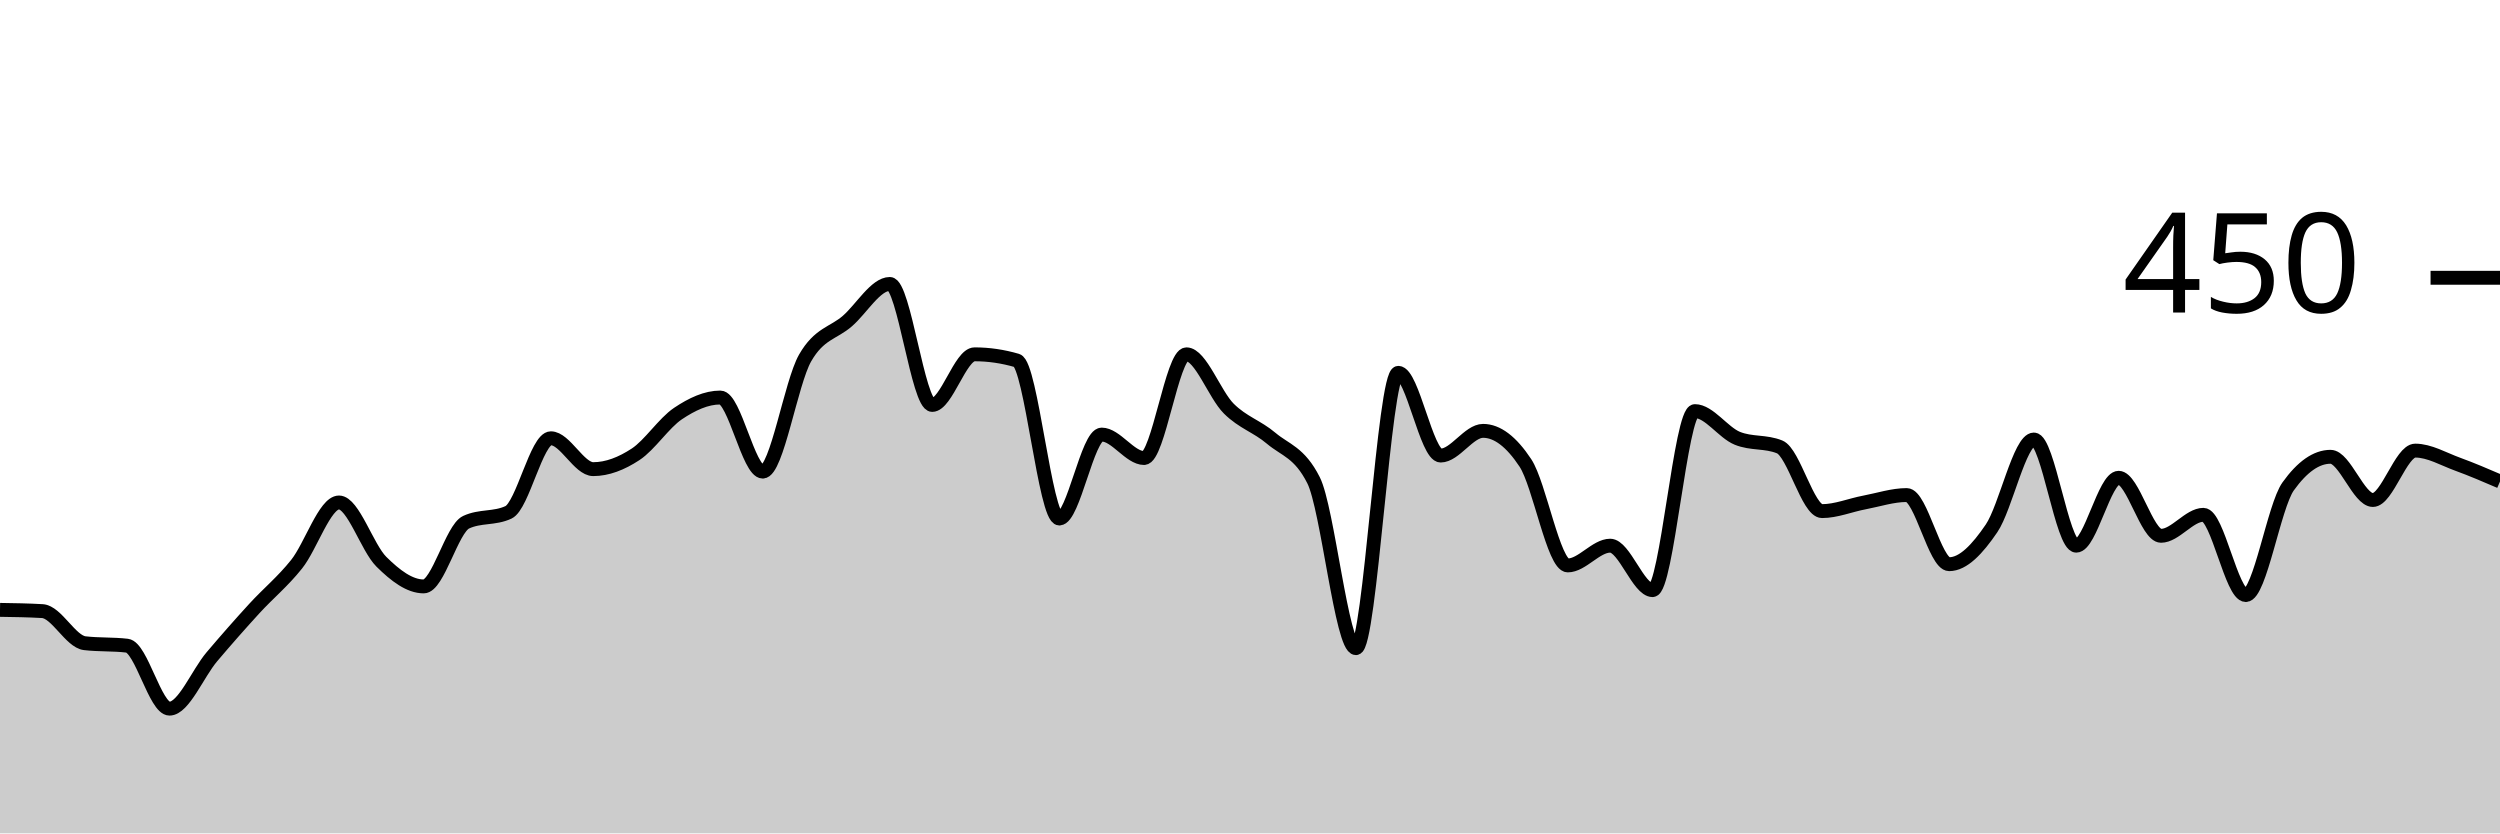
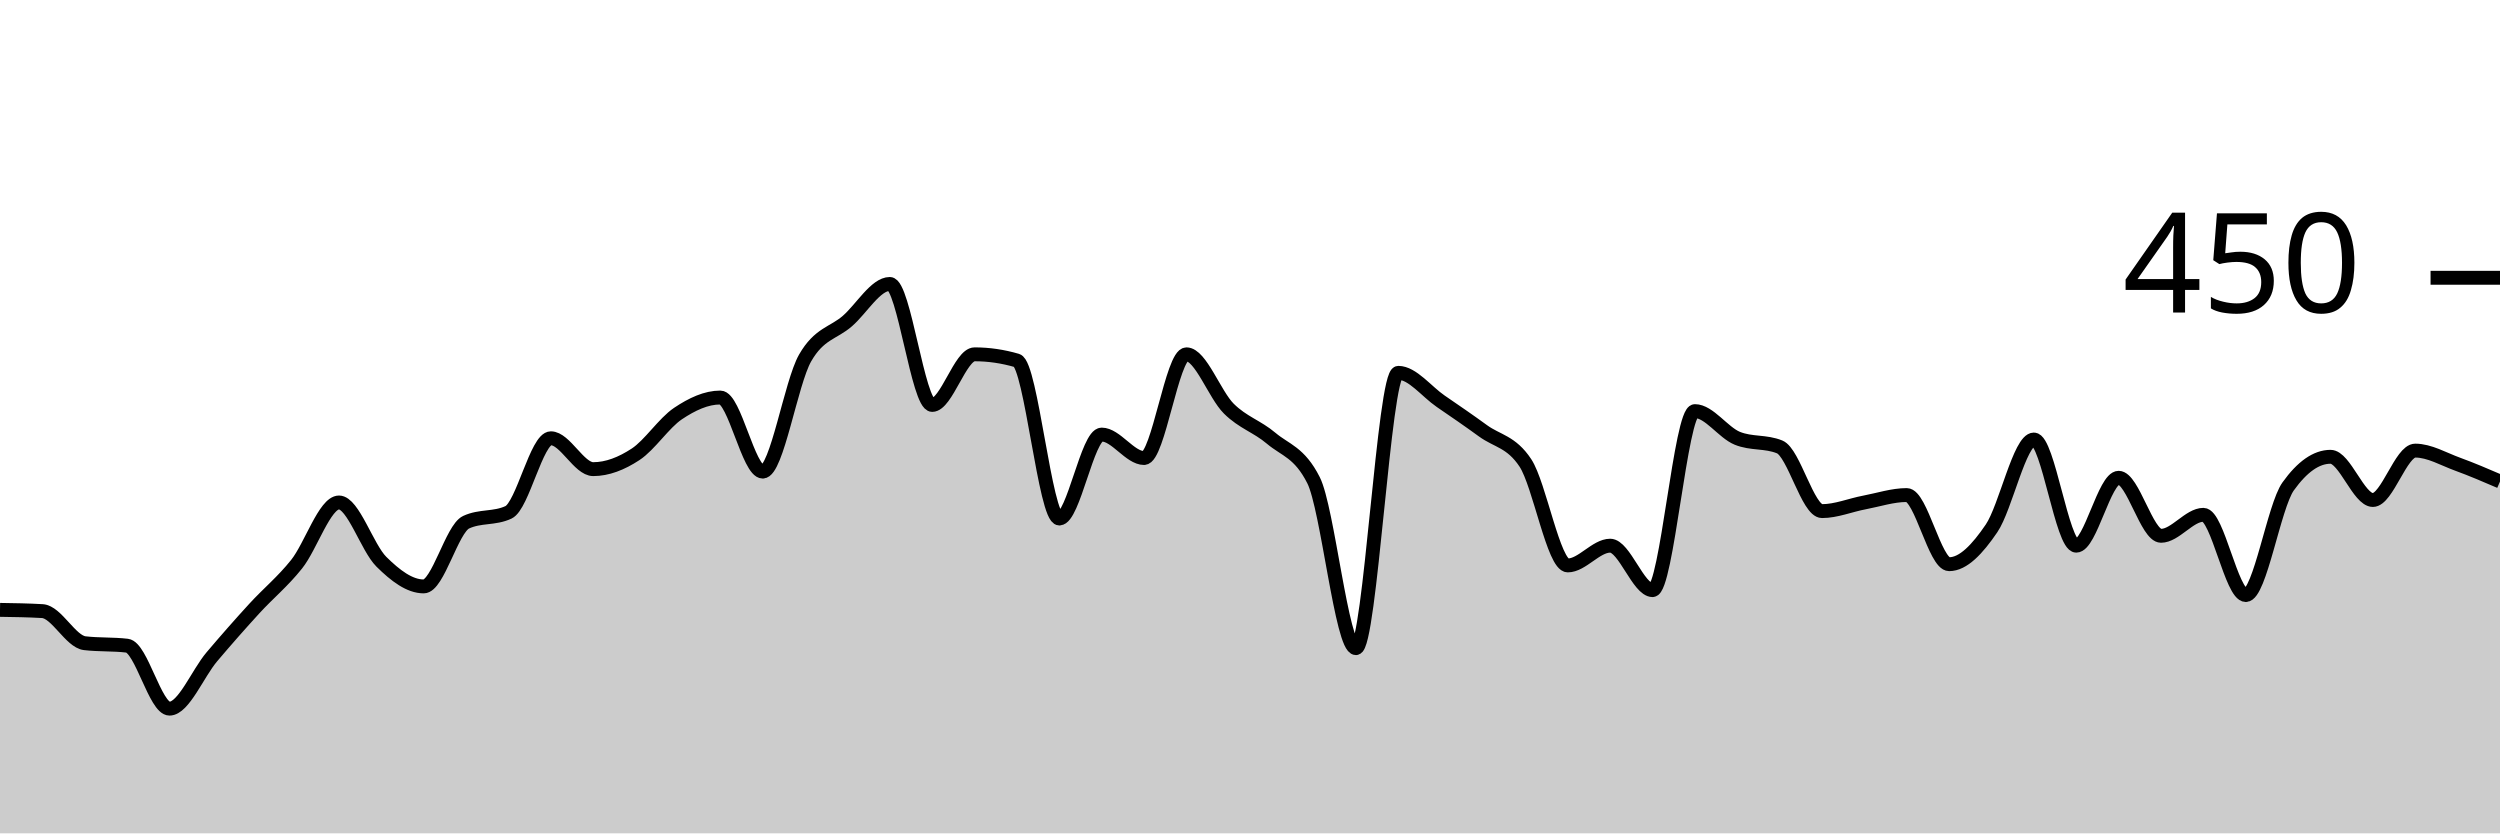
<svg xmlns="http://www.w3.org/2000/svg" viewBox="0 0 180 60">
  <g transform="translate(0,20)">
-     <path class="area" fill="rgba(0, 0, 0, 0.2)" d="M0,23.911C1.017,23.926,2.034,23.941,3.051,24C4.068,24.059,5.085,26.193,6.102,26.311C7.119,26.43,8.136,26.37,9.153,26.489C10.169,26.607,11.186,31.022,12.203,31.022C13.22,31.022,14.237,28.489,15.254,27.289C16.271,26.089,17.288,24.933,18.305,23.822C19.322,22.711,20.339,21.896,21.356,20.622C22.373,19.348,23.39,16.178,24.407,16.178C25.424,16.178,26.441,19.437,27.458,20.444C28.475,21.452,29.492,22.222,30.508,22.222C31.525,22.222,32.542,18.074,33.559,17.6C34.576,17.126,35.593,17.363,36.61,16.889C37.627,16.415,38.644,11.556,39.661,11.556C40.678,11.556,41.695,13.778,42.712,13.778C43.729,13.778,44.746,13.378,45.763,12.711C46.78,12.044,47.797,10.459,48.814,9.778C49.831,9.096,50.847,8.622,51.864,8.622C52.881,8.622,53.898,13.956,54.915,13.956C55.932,13.956,56.949,7.556,57.966,5.778C58.983,4,60,4,61.017,3.111C62.034,2.222,63.051,0.444,64.068,0.444C65.085,0.444,66.102,9.156,67.119,9.156C68.136,9.156,69.153,5.511,70.169,5.511C71.186,5.511,72.203,5.659,73.22,5.956C74.237,6.252,75.254,17.333,76.271,17.333C77.288,17.333,78.305,11.289,79.322,11.289C80.339,11.289,81.356,12.978,82.373,12.978C83.39,12.978,84.407,5.511,85.424,5.511C86.441,5.511,87.458,8.415,88.475,9.422C89.492,10.43,90.508,10.696,91.525,11.556C92.542,12.415,93.559,12.563,94.576,14.578C95.593,16.593,96.61,26.667,97.627,26.667C98.644,26.667,99.661,6.844,100.678,6.844C101.695,6.844,102.712,12.8,103.729,12.8C104.746,12.8,105.763,11.022,106.78,11.022C107.797,11.022,108.814,11.793,109.831,13.333C110.847,14.874,111.864,20.711,112.881,20.711C113.898,20.711,114.915,19.289,115.932,19.289C116.949,19.289,117.966,22.489,118.983,22.489C120,22.489,121.017,9.6,122.034,9.6C123.051,9.6,124.068,11.141,125.085,11.556C126.102,11.97,127.119,11.763,128.136,12.178C129.153,12.593,130.169,16.8,131.186,16.8C132.203,16.8,133.22,16.37,134.237,16.178C135.254,15.985,136.271,15.644,137.288,15.644C138.305,15.644,139.322,20.622,140.339,20.622C141.356,20.622,142.373,19.541,143.39,18.044C144.407,16.548,145.424,11.644,146.441,11.644C147.458,11.644,148.475,19.289,149.492,19.289C150.508,19.289,151.525,14.4,152.542,14.4C153.559,14.4,154.576,18.578,155.593,18.578C156.61,18.578,157.627,17.067,158.644,17.067C159.661,17.067,160.678,22.844,161.695,22.844C162.712,22.844,163.729,16.444,164.746,15.022C165.763,13.6,166.78,12.889,167.797,12.889C168.814,12.889,169.831,16,170.847,16C171.864,16,172.881,12.444,173.898,12.444C174.915,12.444,175.932,13.052,176.949,13.422C177.966,13.793,178.983,14.23,180,14.667L180,40C178.983,40,177.966,40,176.949,40C175.932,40,174.915,40,173.898,40C172.881,40,171.864,40,170.847,40C169.831,40,168.814,40,167.797,40C166.78,40,165.763,40,164.746,40C163.729,40,162.712,40,161.695,40C160.678,40,159.661,40,158.644,40C157.627,40,156.61,40,155.593,40C154.576,40,153.559,40,152.542,40C151.525,40,150.508,40,149.492,40C148.475,40,147.458,40,146.441,40C145.424,40,144.407,40,143.39,40C142.373,40,141.356,40,140.339,40C139.322,40,138.305,40,137.288,40C136.271,40,135.254,40,134.237,40C133.22,40,132.203,40,131.186,40C130.169,40,129.153,40,128.136,40C127.119,40,126.102,40,125.085,40C124.068,40,123.051,40,122.034,40C121.017,40,120,40,118.983,40C117.966,40,116.949,40,115.932,40C114.915,40,113.898,40,112.881,40C111.864,40,110.847,40,109.831,40C108.814,40,107.797,40,106.78,40C105.763,40,104.746,40,103.729,40C102.712,40,101.695,40,100.678,40C99.661,40,98.644,40,97.627,40C96.61,40,95.593,40,94.576,40C93.559,40,92.542,40,91.525,40C90.508,40,89.492,40,88.475,40C87.458,40,86.441,40,85.424,40C84.407,40,83.39,40,82.373,40C81.356,40,80.339,40,79.322,40C78.305,40,77.288,40,76.271,40C75.254,40,74.237,40,73.22,40C72.203,40,71.186,40,70.169,40C69.153,40,68.136,40,67.119,40C66.102,40,65.085,40,64.068,40C63.051,40,62.034,40,61.017,40C60,40,58.983,40,57.966,40C56.949,40,55.932,40,54.915,40C53.898,40,52.881,40,51.864,40C50.847,40,49.831,40,48.814,40C47.797,40,46.78,40,45.763,40C44.746,40,43.729,40,42.712,40C41.695,40,40.678,40,39.661,40C38.644,40,37.627,40,36.61,40C35.593,40,34.576,40,33.559,40C32.542,40,31.525,40,30.508,40C29.492,40,28.475,40,27.458,40C26.441,40,25.424,40,24.407,40C23.39,40,22.373,40,21.356,40C20.339,40,19.322,40,18.305,40C17.288,40,16.271,40,15.254,40C14.237,40,13.22,40,12.203,40C11.186,40,10.169,40,9.153,40C8.136,40,7.119,40,6.102,40C5.085,40,4.068,40,3.051,40C2.034,40,1.017,40,0,40Z" />
-     <path class="line" stroke="black" fill="none" d="M0,23.911C1.017,23.926,2.034,23.941,3.051,24C4.068,24.059,5.085,26.193,6.102,26.311C7.119,26.43,8.136,26.37,9.153,26.489C10.169,26.607,11.186,31.022,12.203,31.022C13.22,31.022,14.237,28.489,15.254,27.289C16.271,26.089,17.288,24.933,18.305,23.822C19.322,22.711,20.339,21.896,21.356,20.622C22.373,19.348,23.39,16.178,24.407,16.178C25.424,16.178,26.441,19.437,27.458,20.444C28.475,21.452,29.492,22.222,30.508,22.222C31.525,22.222,32.542,18.074,33.559,17.6C34.576,17.126,35.593,17.363,36.61,16.889C37.627,16.415,38.644,11.556,39.661,11.556C40.678,11.556,41.695,13.778,42.712,13.778C43.729,13.778,44.746,13.378,45.763,12.711C46.78,12.044,47.797,10.459,48.814,9.778C49.831,9.096,50.847,8.622,51.864,8.622C52.881,8.622,53.898,13.956,54.915,13.956C55.932,13.956,56.949,7.556,57.966,5.778C58.983,4,60,4,61.017,3.111C62.034,2.222,63.051,0.444,64.068,0.444C65.085,0.444,66.102,9.156,67.119,9.156C68.136,9.156,69.153,5.511,70.169,5.511C71.186,5.511,72.203,5.659,73.22,5.956C74.237,6.252,75.254,17.333,76.271,17.333C77.288,17.333,78.305,11.289,79.322,11.289C80.339,11.289,81.356,12.978,82.373,12.978C83.39,12.978,84.407,5.511,85.424,5.511C86.441,5.511,87.458,8.415,88.475,9.422C89.492,10.43,90.508,10.696,91.525,11.556C92.542,12.415,93.559,12.563,94.576,14.578C95.593,16.593,96.61,26.667,97.627,26.667C98.644,26.667,99.661,6.844,100.678,6.844C101.695,6.844,102.712,12.8,103.729,12.8C104.746,12.8,105.763,11.022,106.78,11.022C107.797,11.022,108.814,11.793,109.831,13.333C110.847,14.874,111.864,20.711,112.881,20.711C113.898,20.711,114.915,19.289,115.932,19.289C116.949,19.289,117.966,22.489,118.983,22.489C120,22.489,121.017,9.6,122.034,9.6C123.051,9.6,124.068,11.141,125.085,11.556C126.102,11.97,127.119,11.763,128.136,12.178C129.153,12.593,130.169,16.8,131.186,16.8C132.203,16.8,133.22,16.37,134.237,16.178C135.254,15.985,136.271,15.644,137.288,15.644C138.305,15.644,139.322,20.622,140.339,20.622C141.356,20.622,142.373,19.541,143.39,18.044C144.407,16.548,145.424,11.644,146.441,11.644C147.458,11.644,148.475,19.289,149.492,19.289C150.508,19.289,151.525,14.4,152.542,14.4C153.559,14.4,154.576,18.578,155.593,18.578C156.61,18.578,157.627,17.067,158.644,17.067C159.661,17.067,160.678,22.844,161.695,22.844C162.712,22.844,163.729,16.444,164.746,15.022C165.763,13.6,166.78,12.889,167.797,12.889C168.814,12.889,169.831,16,170.847,16C171.864,16,172.881,12.444,173.898,12.444C174.915,12.444,175.932,13.052,176.949,13.422C177.966,13.793,178.983,14.23,180,14.667" />
+     <path class="area" fill="rgba(0, 0, 0, 0.2)" d="M0,23.911C1.017,23.926,2.034,23.941,3.051,24C4.068,24.059,5.085,26.193,6.102,26.311C7.119,26.43,8.136,26.37,9.153,26.489C10.169,26.607,11.186,31.022,12.203,31.022C13.22,31.022,14.237,28.489,15.254,27.289C16.271,26.089,17.288,24.933,18.305,23.822C19.322,22.711,20.339,21.896,21.356,20.622C22.373,19.348,23.39,16.178,24.407,16.178C25.424,16.178,26.441,19.437,27.458,20.444C28.475,21.452,29.492,22.222,30.508,22.222C31.525,22.222,32.542,18.074,33.559,17.6C34.576,17.126,35.593,17.363,36.61,16.889C37.627,16.415,38.644,11.556,39.661,11.556C40.678,11.556,41.695,13.778,42.712,13.778C43.729,13.778,44.746,13.378,45.763,12.711C46.78,12.044,47.797,10.459,48.814,9.778C49.831,9.096,50.847,8.622,51.864,8.622C52.881,8.622,53.898,13.956,54.915,13.956C55.932,13.956,56.949,7.556,57.966,5.778C58.983,4,60,4,61.017,3.111C62.034,2.222,63.051,0.444,64.068,0.444C65.085,0.444,66.102,9.156,67.119,9.156C68.136,9.156,69.153,5.511,70.169,5.511C71.186,5.511,72.203,5.659,73.22,5.956C74.237,6.252,75.254,17.333,76.271,17.333C77.288,17.333,78.305,11.289,79.322,11.289C80.339,11.289,81.356,12.978,82.373,12.978C83.39,12.978,84.407,5.511,85.424,5.511C86.441,5.511,87.458,8.415,88.475,9.422C89.492,10.43,90.508,10.696,91.525,11.556C92.542,12.415,93.559,12.563,94.576,14.578C95.593,16.593,96.61,26.667,97.627,26.667C98.644,26.667,99.661,6.844,100.678,6.844C101.695,6.844,102.712,8.193,103.729,8.889C104.746,9.585,105.763,10.281,106.78,11.022C107.797,11.763,108.814,11.793,109.831,13.333C110.847,14.874,111.864,20.711,112.881,20.711C113.898,20.711,114.915,19.289,115.932,19.289C116.949,19.289,117.966,22.489,118.983,22.489C120,22.489,121.017,9.6,122.034,9.6C123.051,9.6,124.068,11.141,125.085,11.556C126.102,11.97,127.119,11.763,128.136,12.178C129.153,12.593,130.169,16.8,131.186,16.8C132.203,16.8,133.22,16.37,134.237,16.178C135.254,15.985,136.271,15.644,137.288,15.644C138.305,15.644,139.322,20.622,140.339,20.622C141.356,20.622,142.373,19.541,143.39,18.044C144.407,16.548,145.424,11.644,146.441,11.644C147.458,11.644,148.475,19.289,149.492,19.289C150.508,19.289,151.525,14.4,152.542,14.4C153.559,14.4,154.576,18.578,155.593,18.578C156.61,18.578,157.627,17.067,158.644,17.067C159.661,17.067,160.678,22.844,161.695,22.844C162.712,22.844,163.729,16.444,164.746,15.022C165.763,13.6,166.78,12.889,167.797,12.889C168.814,12.889,169.831,16,170.847,16C171.864,16,172.881,12.444,173.898,12.444C174.915,12.444,175.932,13.052,176.949,13.422C177.966,13.793,178.983,14.23,180,14.667L180,40C178.983,40,177.966,40,176.949,40C175.932,40,174.915,40,173.898,40C172.881,40,171.864,40,170.847,40C169.831,40,168.814,40,167.797,40C166.78,40,165.763,40,164.746,40C163.729,40,162.712,40,161.695,40C160.678,40,159.661,40,158.644,40C157.627,40,156.61,40,155.593,40C154.576,40,153.559,40,152.542,40C151.525,40,150.508,40,149.492,40C148.475,40,147.458,40,146.441,40C145.424,40,144.407,40,143.39,40C142.373,40,141.356,40,140.339,40C139.322,40,138.305,40,137.288,40C136.271,40,135.254,40,134.237,40C133.22,40,132.203,40,131.186,40C130.169,40,129.153,40,128.136,40C127.119,40,126.102,40,125.085,40C124.068,40,123.051,40,122.034,40C121.017,40,120,40,118.983,40C117.966,40,116.949,40,115.932,40C114.915,40,113.898,40,112.881,40C111.864,40,110.847,40,109.831,40C108.814,40,107.797,40,106.78,40C105.763,40,104.746,40,103.729,40C102.712,40,101.695,40,100.678,40C99.661,40,98.644,40,97.627,40C96.61,40,95.593,40,94.576,40C93.559,40,92.542,40,91.525,40C90.508,40,89.492,40,88.475,40C87.458,40,86.441,40,85.424,40C84.407,40,83.39,40,82.373,40C81.356,40,80.339,40,79.322,40C78.305,40,77.288,40,76.271,40C75.254,40,74.237,40,73.22,40C72.203,40,71.186,40,70.169,40C69.153,40,68.136,40,67.119,40C66.102,40,65.085,40,64.068,40C63.051,40,62.034,40,61.017,40C60,40,58.983,40,57.966,40C56.949,40,55.932,40,54.915,40C53.898,40,52.881,40,51.864,40C50.847,40,49.831,40,48.814,40C47.797,40,46.78,40,45.763,40C44.746,40,43.729,40,42.712,40C41.695,40,40.678,40,39.661,40C38.644,40,37.627,40,36.61,40C35.593,40,34.576,40,33.559,40C32.542,40,31.525,40,30.508,40C29.492,40,28.475,40,27.458,40C26.441,40,25.424,40,24.407,40C23.39,40,22.373,40,21.356,40C20.339,40,19.322,40,18.305,40C17.288,40,16.271,40,15.254,40C14.237,40,13.22,40,12.203,40C11.186,40,10.169,40,9.153,40C8.136,40,7.119,40,6.102,40C5.085,40,4.068,40,3.051,40C2.034,40,1.017,40,0,40Z" />
+     <path class="line" stroke="black" fill="none" d="M0,23.911C1.017,23.926,2.034,23.941,3.051,24C4.068,24.059,5.085,26.193,6.102,26.311C7.119,26.43,8.136,26.37,9.153,26.489C10.169,26.607,11.186,31.022,12.203,31.022C13.22,31.022,14.237,28.489,15.254,27.289C16.271,26.089,17.288,24.933,18.305,23.822C19.322,22.711,20.339,21.896,21.356,20.622C22.373,19.348,23.39,16.178,24.407,16.178C25.424,16.178,26.441,19.437,27.458,20.444C28.475,21.452,29.492,22.222,30.508,22.222C31.525,22.222,32.542,18.074,33.559,17.6C34.576,17.126,35.593,17.363,36.61,16.889C37.627,16.415,38.644,11.556,39.661,11.556C40.678,11.556,41.695,13.778,42.712,13.778C43.729,13.778,44.746,13.378,45.763,12.711C46.78,12.044,47.797,10.459,48.814,9.778C49.831,9.096,50.847,8.622,51.864,8.622C52.881,8.622,53.898,13.956,54.915,13.956C55.932,13.956,56.949,7.556,57.966,5.778C58.983,4,60,4,61.017,3.111C62.034,2.222,63.051,0.444,64.068,0.444C65.085,0.444,66.102,9.156,67.119,9.156C68.136,9.156,69.153,5.511,70.169,5.511C71.186,5.511,72.203,5.659,73.22,5.956C74.237,6.252,75.254,17.333,76.271,17.333C77.288,17.333,78.305,11.289,79.322,11.289C80.339,11.289,81.356,12.978,82.373,12.978C83.39,12.978,84.407,5.511,85.424,5.511C86.441,5.511,87.458,8.415,88.475,9.422C89.492,10.43,90.508,10.696,91.525,11.556C92.542,12.415,93.559,12.563,94.576,14.578C95.593,16.593,96.61,26.667,97.627,26.667C98.644,26.667,99.661,6.844,100.678,6.844C101.695,6.844,102.712,8.193,103.729,8.889C104.746,9.585,105.763,10.281,106.78,11.022C107.797,11.763,108.814,11.793,109.831,13.333C110.847,14.874,111.864,20.711,112.881,20.711C113.898,20.711,114.915,19.289,115.932,19.289C116.949,19.289,117.966,22.489,118.983,22.489C120,22.489,121.017,9.6,122.034,9.6C123.051,9.6,124.068,11.141,125.085,11.556C126.102,11.97,127.119,11.763,128.136,12.178C129.153,12.593,130.169,16.8,131.186,16.8C132.203,16.8,133.22,16.37,134.237,16.178C135.254,15.985,136.271,15.644,137.288,15.644C138.305,15.644,139.322,20.622,140.339,20.622C141.356,20.622,142.373,19.541,143.39,18.044C144.407,16.548,145.424,11.644,146.441,11.644C147.458,11.644,148.475,19.289,149.492,19.289C150.508,19.289,151.525,14.4,152.542,14.4C153.559,14.4,154.576,18.578,155.593,18.578C156.61,18.578,157.627,17.067,158.644,17.067C159.661,17.067,160.678,22.844,161.695,22.844C162.712,22.844,163.729,16.444,164.746,15.022C165.763,13.6,166.78,12.889,167.797,12.889C168.814,12.889,169.831,16,170.847,16C171.864,16,172.881,12.444,173.898,12.444C174.915,12.444,175.932,13.052,176.949,13.422C177.966,13.793,178.983,14.23,180,14.667" />
    <path class="axis-ceiling" stroke-width="1" stroke="black" fill="none" d="M175,0L180,0" />
    <text class="axis-ceiling-label" font-family="sans-serif" text-anchor="end" font-size="10px" x="170" y="2.5">450</text>
  </g>
</svg>
